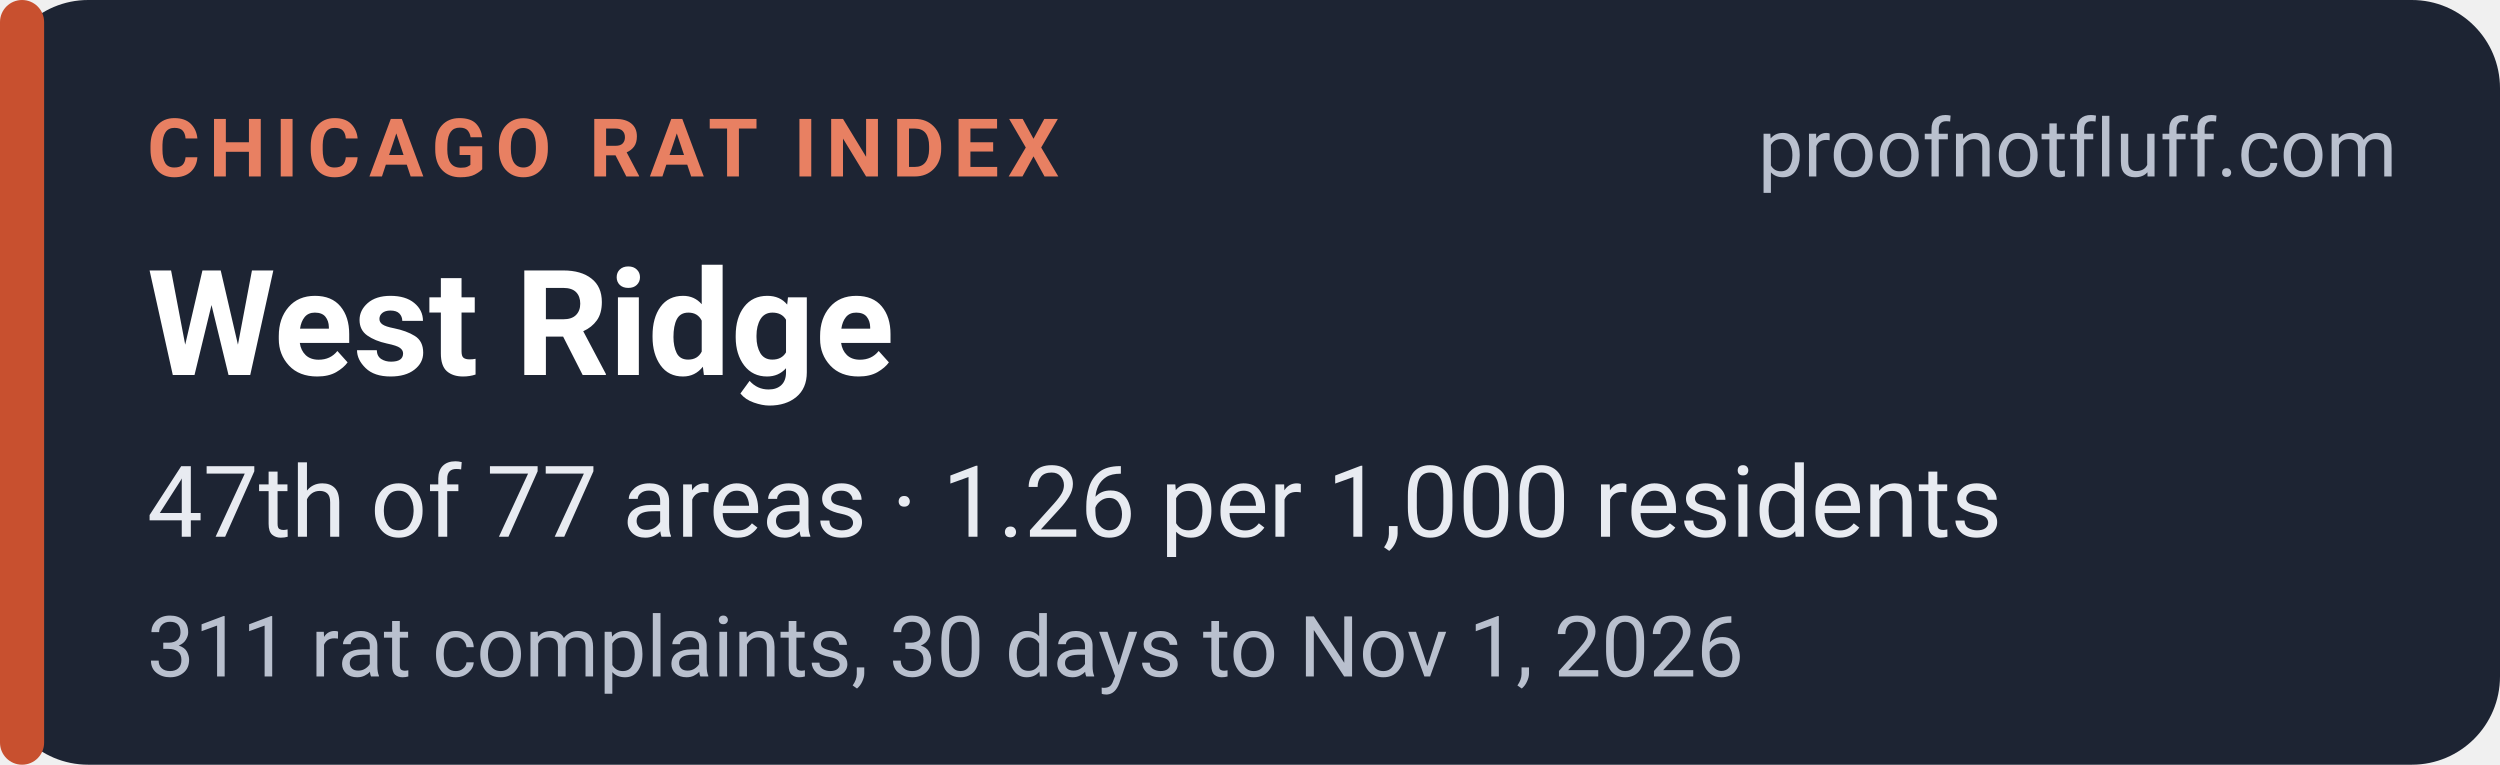
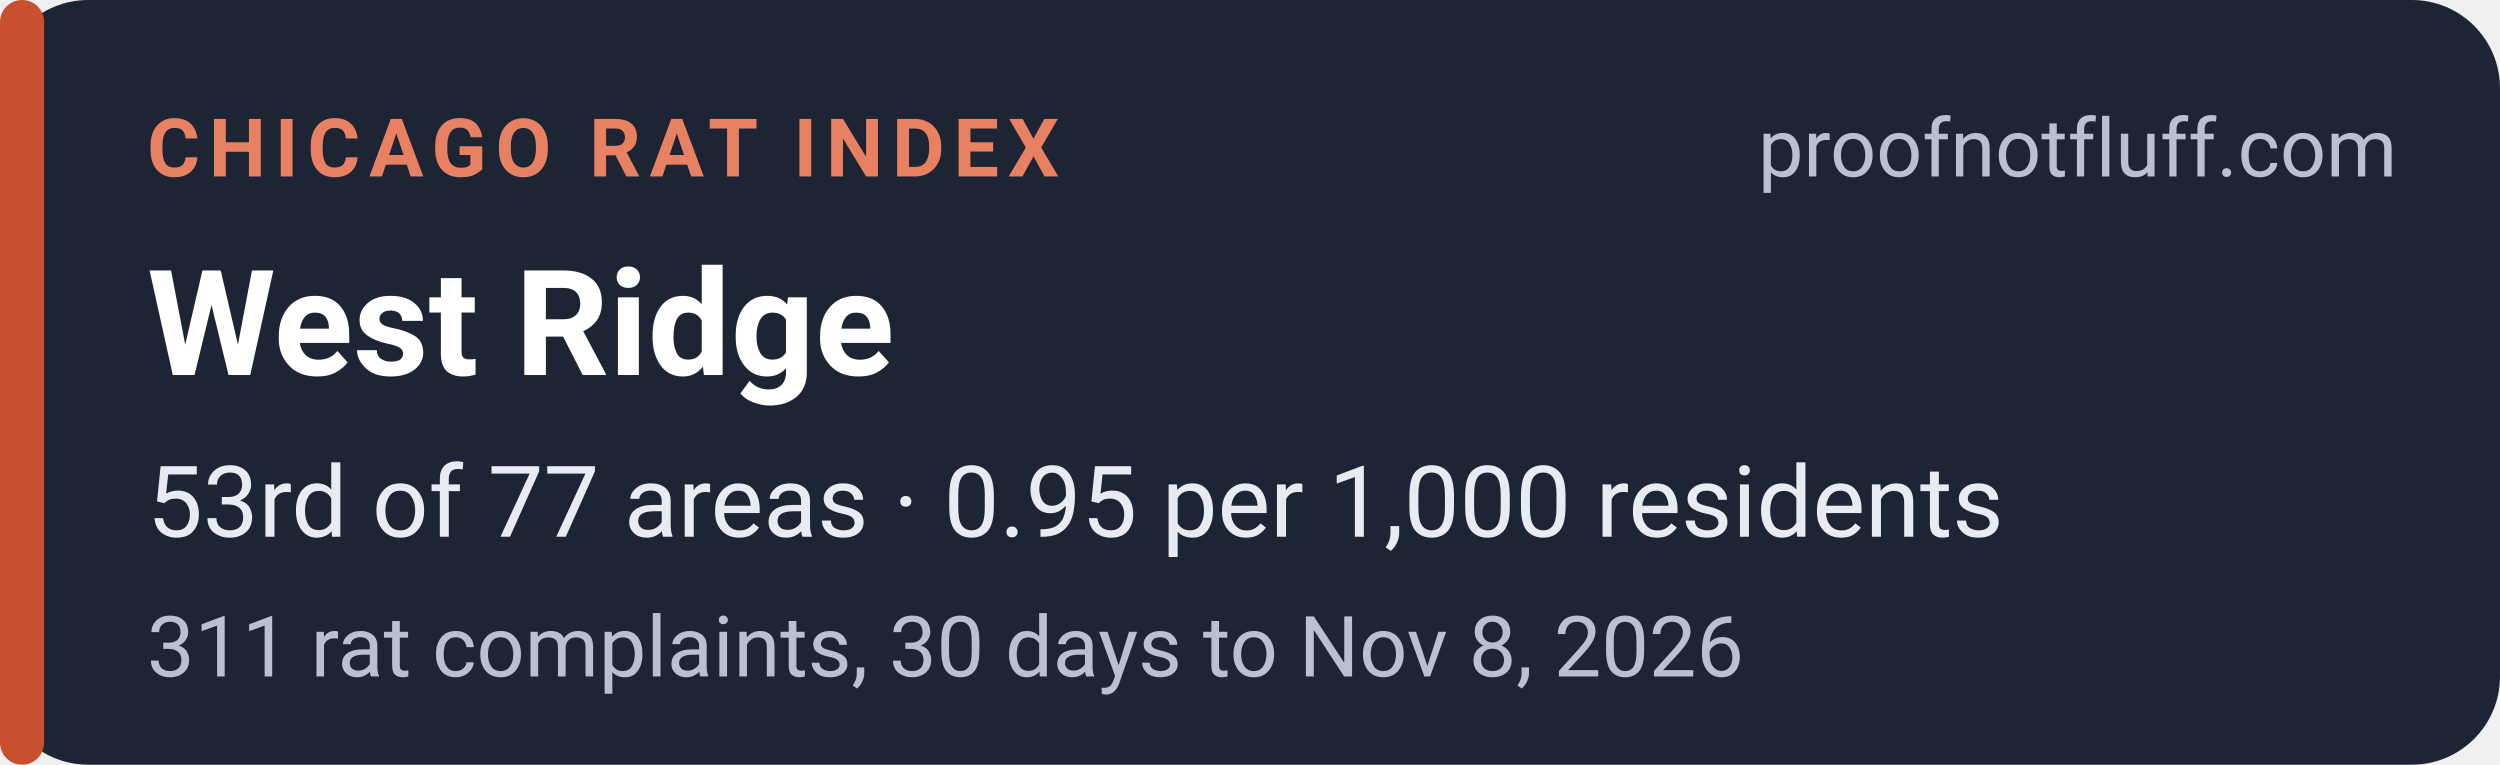
<svg xmlns="http://www.w3.org/2000/svg" width="340" height="104" viewBox="0 0 340 104" role="img" aria-labelledby="t d">
  <rect width="340" height="104" rx="12" fill="#1d2433" />
  <rect x="0" y="0" width="6" height="104" rx="3" fill="#c8502f" />
  <g font-family="system-ui,-apple-system,'Segoe UI',Roboto,Helvetica,Arial,sans-serif">
    <text x="20" y="24" font-size="11" font-weight="700" letter-spacing="1.2" fill="#e88062">CHICAGO RAT INDEX</text>
    <text x="326" y="24" font-size="11" fill="#b9c0ce" text-anchor="end">proofnotfluff.com</text>
    <text x="20" y="51" font-size="20" font-weight="700" fill="#ffffff">West Ridge</text>
-     <text x="20" y="73" font-size="13.5" fill="#e8ebf1">47th of 77 areas · 1.26 per 1,000 residents</text>
-     <text x="20" y="92" font-size="11.5" fill="#b9c0ce">311 rat complaints, 30 days to Nov 1, 2026</text>
+     <text x="20" y="73" font-size="13.5" fill="#e8ebf1">53rd of 77 areas · 0.95 per 1,000 residents</text>
+     <text x="20" y="92" font-size="11.5" fill="#b9c0ce">311 rat complaints, 30 days to Nov 8, 2026</text>
  </g>
</svg>
